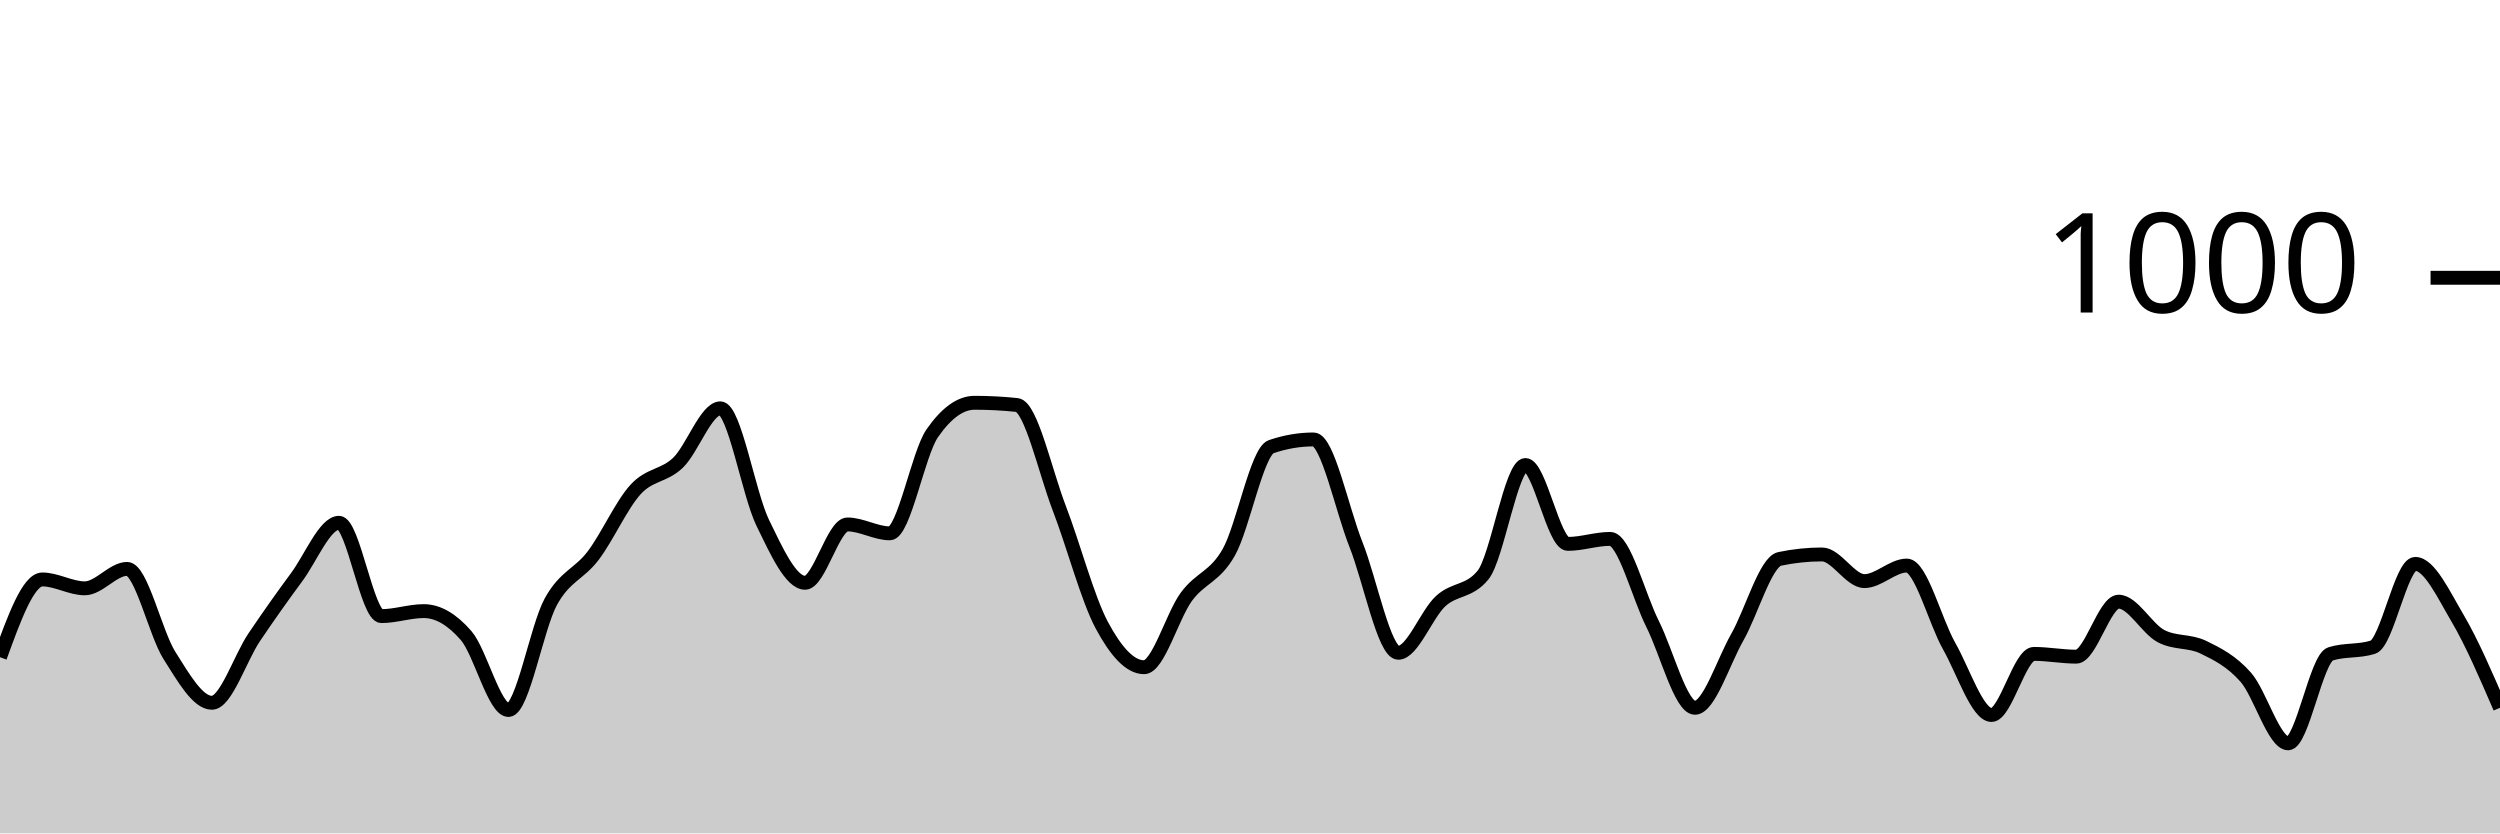
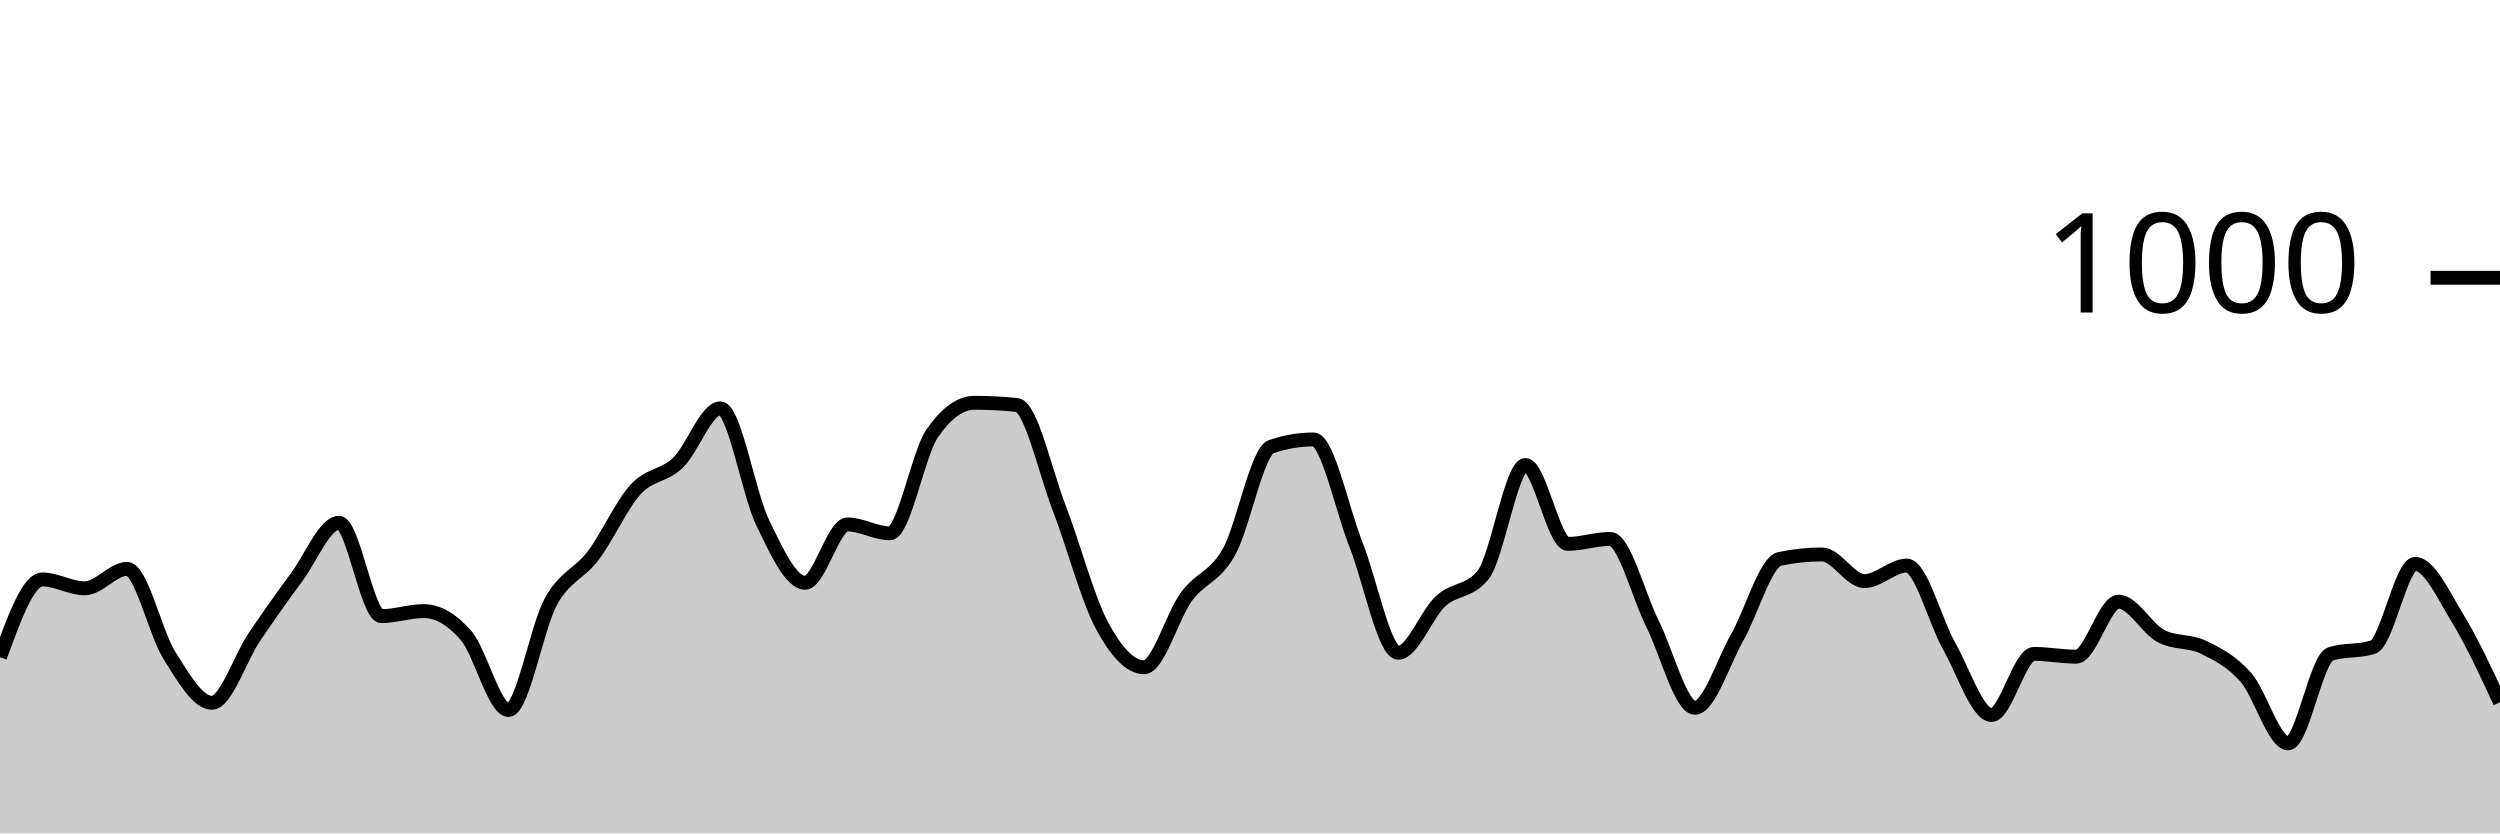
<svg xmlns="http://www.w3.org/2000/svg" viewBox="0 0 180 60">
  <g transform="translate(0,20)">
-     <path class="area" fill="rgba(0, 0, 0, 0.2)" d="M0,27.32C1.017,24.52,2.034,21.72,3.051,21.72C4.068,21.72,5.085,22.36,6.102,22.36C7.119,22.36,8.136,20.96,9.153,20.96C10.169,20.96,11.186,25.593,12.203,27.2C13.22,28.807,14.237,30.6,15.254,30.6C16.271,30.6,17.288,27.387,18.305,25.88C19.322,24.373,20.339,22.933,21.356,21.56C22.373,20.187,23.39,17.64,24.407,17.64C25.424,17.64,26.441,24.36,27.458,24.36C28.475,24.36,29.492,24,30.508,24C31.525,24,32.542,24.587,33.559,25.76C34.576,26.933,35.593,31.12,36.61,31.12C37.627,31.12,38.644,25.173,39.661,23.32C40.678,21.467,41.695,21.347,42.712,20C43.729,18.653,44.746,16.353,45.763,15.24C46.78,14.127,47.797,14.293,48.814,13.32C49.831,12.347,50.847,9.4,51.864,9.4C52.881,9.4,53.898,15.547,54.915,17.64C55.932,19.733,56.949,21.96,57.966,21.96C58.983,21.96,60,17.76,61.017,17.76C62.034,17.76,63.051,18.4,64.068,18.4C65.085,18.4,66.102,12.667,67.119,11.2C68.136,9.733,69.153,9,70.169,9C71.186,9,72.203,9.053,73.22,9.16C74.237,9.267,75.254,13.96,76.271,16.6C77.288,19.24,78.305,23.093,79.322,25C80.339,26.907,81.356,28.04,82.373,28.04C83.39,28.04,84.407,24.34,85.424,22.96C86.441,21.58,87.458,21.56,88.475,19.76C89.492,17.96,90.508,12.507,91.525,12.16C92.542,11.813,93.559,11.64,94.576,11.64C95.593,11.64,96.61,16.64,97.627,19.2C98.644,21.76,99.661,27,100.678,27C101.695,27,102.712,24.213,103.729,23.28C104.746,22.347,105.763,22.653,106.78,21.4C107.797,20.147,108.814,13.48,109.831,13.48C110.847,13.48,111.864,19.16,112.881,19.16C113.898,19.16,114.915,18.8,115.932,18.8C116.949,18.8,117.966,22.893,118.983,24.92C120,26.947,121.017,30.96,122.034,30.96C123.051,30.96,124.068,27.667,125.085,25.88C126.102,24.093,127.119,20.453,128.136,20.24C129.153,20.027,130.169,19.92,131.186,19.92C132.203,19.92,133.22,21.84,134.237,21.84C135.254,21.84,136.271,20.72,137.288,20.72C138.305,20.72,139.322,24.727,140.339,26.52C141.356,28.313,142.373,31.48,143.39,31.48C144.407,31.48,145.424,27.08,146.441,27.08C147.458,27.08,148.475,27.28,149.492,27.28C150.508,27.28,151.525,23.32,152.542,23.32C153.559,23.32,154.576,25.267,155.593,25.8C156.61,26.333,157.627,26.107,158.644,26.6C159.661,27.093,160.678,27.607,161.695,28.76C162.712,29.913,163.729,33.52,164.746,33.52C165.763,33.52,166.78,27.4,167.797,27.08C168.814,26.76,169.831,26.92,170.847,26.6C171.864,26.28,172.881,20.6,173.898,20.6C174.915,20.6,175.932,22.793,176.949,24.52C177.966,26.247,178.983,28.603,180,30.96L180,40C178.983,40,177.966,40,176.949,40C175.932,40,174.915,40,173.898,40C172.881,40,171.864,40,170.847,40C169.831,40,168.814,40,167.797,40C166.78,40,165.763,40,164.746,40C163.729,40,162.712,40,161.695,40C160.678,40,159.661,40,158.644,40C157.627,40,156.61,40,155.593,40C154.576,40,153.559,40,152.542,40C151.525,40,150.508,40,149.492,40C148.475,40,147.458,40,146.441,40C145.424,40,144.407,40,143.39,40C142.373,40,141.356,40,140.339,40C139.322,40,138.305,40,137.288,40C136.271,40,135.254,40,134.237,40C133.22,40,132.203,40,131.186,40C130.169,40,129.153,40,128.136,40C127.119,40,126.102,40,125.085,40C124.068,40,123.051,40,122.034,40C121.017,40,120,40,118.983,40C117.966,40,116.949,40,115.932,40C114.915,40,113.898,40,112.881,40C111.864,40,110.847,40,109.831,40C108.814,40,107.797,40,106.78,40C105.763,40,104.746,40,103.729,40C102.712,40,101.695,40,100.678,40C99.661,40,98.644,40,97.627,40C96.61,40,95.593,40,94.576,40C93.559,40,92.542,40,91.525,40C90.508,40,89.492,40,88.475,40C87.458,40,86.441,40,85.424,40C84.407,40,83.39,40,82.373,40C81.356,40,80.339,40,79.322,40C78.305,40,77.288,40,76.271,40C75.254,40,74.237,40,73.22,40C72.203,40,71.186,40,70.169,40C69.153,40,68.136,40,67.119,40C66.102,40,65.085,40,64.068,40C63.051,40,62.034,40,61.017,40C60,40,58.983,40,57.966,40C56.949,40,55.932,40,54.915,40C53.898,40,52.881,40,51.864,40C50.847,40,49.831,40,48.814,40C47.797,40,46.78,40,45.763,40C44.746,40,43.729,40,42.712,40C41.695,40,40.678,40,39.661,40C38.644,40,37.627,40,36.61,40C35.593,40,34.576,40,33.559,40C32.542,40,31.525,40,30.508,40C29.492,40,28.475,40,27.458,40C26.441,40,25.424,40,24.407,40C23.39,40,22.373,40,21.356,40C20.339,40,19.322,40,18.305,40C17.288,40,16.271,40,15.254,40C14.237,40,13.22,40,12.203,40C11.186,40,10.169,40,9.153,40C8.136,40,7.119,40,6.102,40C5.085,40,4.068,40,3.051,40C2.034,40,1.017,40,0,40Z" />
-     <path class="line" stroke="black" fill="none" d="M0,27.32C1.017,24.52,2.034,21.72,3.051,21.72C4.068,21.72,5.085,22.36,6.102,22.36C7.119,22.36,8.136,20.96,9.153,20.96C10.169,20.96,11.186,25.593,12.203,27.2C13.22,28.807,14.237,30.6,15.254,30.6C16.271,30.6,17.288,27.387,18.305,25.88C19.322,24.373,20.339,22.933,21.356,21.56C22.373,20.187,23.39,17.64,24.407,17.64C25.424,17.64,26.441,24.36,27.458,24.36C28.475,24.36,29.492,24,30.508,24C31.525,24,32.542,24.587,33.559,25.76C34.576,26.933,35.593,31.12,36.61,31.12C37.627,31.12,38.644,25.173,39.661,23.32C40.678,21.467,41.695,21.347,42.712,20C43.729,18.653,44.746,16.353,45.763,15.24C46.78,14.127,47.797,14.293,48.814,13.32C49.831,12.347,50.847,9.4,51.864,9.4C52.881,9.4,53.898,15.547,54.915,17.64C55.932,19.733,56.949,21.96,57.966,21.96C58.983,21.96,60,17.76,61.017,17.76C62.034,17.76,63.051,18.4,64.068,18.4C65.085,18.4,66.102,12.667,67.119,11.2C68.136,9.733,69.153,9,70.169,9C71.186,9,72.203,9.053,73.22,9.16C74.237,9.267,75.254,13.96,76.271,16.6C77.288,19.24,78.305,23.093,79.322,25C80.339,26.907,81.356,28.04,82.373,28.04C83.39,28.04,84.407,24.34,85.424,22.96C86.441,21.58,87.458,21.56,88.475,19.76C89.492,17.96,90.508,12.507,91.525,12.16C92.542,11.813,93.559,11.64,94.576,11.64C95.593,11.64,96.61,16.64,97.627,19.2C98.644,21.76,99.661,27,100.678,27C101.695,27,102.712,24.213,103.729,23.28C104.746,22.347,105.763,22.653,106.78,21.4C107.797,20.147,108.814,13.48,109.831,13.48C110.847,13.48,111.864,19.16,112.881,19.16C113.898,19.16,114.915,18.8,115.932,18.8C116.949,18.8,117.966,22.893,118.983,24.92C120,26.947,121.017,30.96,122.034,30.96C123.051,30.96,124.068,27.667,125.085,25.88C126.102,24.093,127.119,20.453,128.136,20.24C129.153,20.027,130.169,19.92,131.186,19.92C132.203,19.92,133.22,21.84,134.237,21.84C135.254,21.84,136.271,20.72,137.288,20.72C138.305,20.72,139.322,24.727,140.339,26.52C141.356,28.313,142.373,31.48,143.39,31.48C144.407,31.48,145.424,27.08,146.441,27.08C147.458,27.08,148.475,27.28,149.492,27.28C150.508,27.28,151.525,23.32,152.542,23.32C153.559,23.32,154.576,25.267,155.593,25.8C156.61,26.333,157.627,26.107,158.644,26.6C159.661,27.093,160.678,27.607,161.695,28.76C162.712,29.913,163.729,33.52,164.746,33.52C165.763,33.52,166.78,27.4,167.797,27.08C168.814,26.76,169.831,26.92,170.847,26.6C171.864,26.28,172.881,20.6,173.898,20.6C174.915,20.6,175.932,22.793,176.949,24.52C177.966,26.247,178.983,28.603,180,30.96" />
+     <path class="area" fill="rgba(0, 0, 0, 0.2)" d="M0,27.32C1.017,24.52,2.034,21.72,3.051,21.72C4.068,21.72,5.085,22.36,6.102,22.36C7.119,22.36,8.136,20.96,9.153,20.96C10.169,20.96,11.186,25.593,12.203,27.2C13.22,28.807,14.237,30.6,15.254,30.6C16.271,30.6,17.288,27.387,18.305,25.88C19.322,24.373,20.339,22.933,21.356,21.56C22.373,20.187,23.39,17.64,24.407,17.64C25.424,17.64,26.441,24.36,27.458,24.36C28.475,24.36,29.492,24,30.508,24C31.525,24,32.542,24.587,33.559,25.76C34.576,26.933,35.593,31.12,36.61,31.12C37.627,31.12,38.644,25.173,39.661,23.32C40.678,21.467,41.695,21.347,42.712,20C43.729,18.653,44.746,16.353,45.763,15.24C46.78,14.127,47.797,14.293,48.814,13.32C49.831,12.347,50.847,9.4,51.864,9.4C52.881,9.4,53.898,15.547,54.915,17.64C55.932,19.733,56.949,21.96,57.966,21.96C58.983,21.96,60,17.76,61.017,17.76C62.034,17.76,63.051,18.4,64.068,18.4C65.085,18.4,66.102,12.667,67.119,11.2C68.136,9.733,69.153,9,70.169,9C71.186,9,72.203,9.053,73.22,9.16C74.237,9.267,75.254,13.96,76.271,16.6C77.288,19.24,78.305,23.093,79.322,25C80.339,26.907,81.356,28.04,82.373,28.04C83.39,28.04,84.407,24.34,85.424,22.96C86.441,21.58,87.458,21.56,88.475,19.76C89.492,17.96,90.508,12.507,91.525,12.16C92.542,11.813,93.559,11.64,94.576,11.64C95.593,11.64,96.61,16.64,97.627,19.2C98.644,21.76,99.661,27,100.678,27C101.695,27,102.712,24.213,103.729,23.28C104.746,22.347,105.763,22.653,106.78,21.4C107.797,20.147,108.814,13.48,109.831,13.48C110.847,13.48,111.864,19.16,112.881,19.16C113.898,19.16,114.915,18.8,115.932,18.8C116.949,18.8,117.966,22.893,118.983,24.92C120,26.947,121.017,30.96,122.034,30.96C123.051,30.96,124.068,27.667,125.085,25.88C126.102,24.093,127.119,20.453,128.136,20.24C129.153,20.027,130.169,19.92,131.186,19.92C132.203,19.92,133.22,21.84,134.237,21.84C135.254,21.84,136.271,20.72,137.288,20.72C138.305,20.72,139.322,24.727,140.339,26.52C141.356,28.313,142.373,31.48,143.39,31.48C144.407,31.48,145.424,27.08,146.441,27.08C147.458,27.08,148.475,27.28,149.492,27.28C150.508,27.28,151.525,23.32,152.542,23.32C153.559,23.32,154.576,25.267,155.593,25.8C156.61,26.333,157.627,26.107,158.644,26.6C159.661,27.093,160.678,27.607,161.695,28.76C162.712,29.913,163.729,33.52,164.746,33.52C165.763,33.52,166.78,27.4,167.797,27.08C168.814,26.76,169.831,26.92,170.847,26.6C171.864,26.28,172.881,20.6,173.898,20.6C174.915,20.6,175.932,22.86,176.949,24.52C177.966,26.18,178.983,28.37,180,30.56L180,40C178.983,40,177.966,40,176.949,40C175.932,40,174.915,40,173.898,40C172.881,40,171.864,40,170.847,40C169.831,40,168.814,40,167.797,40C166.78,40,165.763,40,164.746,40C163.729,40,162.712,40,161.695,40C160.678,40,159.661,40,158.644,40C157.627,40,156.61,40,155.593,40C154.576,40,153.559,40,152.542,40C151.525,40,150.508,40,149.492,40C148.475,40,147.458,40,146.441,40C145.424,40,144.407,40,143.39,40C142.373,40,141.356,40,140.339,40C139.322,40,138.305,40,137.288,40C136.271,40,135.254,40,134.237,40C133.22,40,132.203,40,131.186,40C130.169,40,129.153,40,128.136,40C127.119,40,126.102,40,125.085,40C124.068,40,123.051,40,122.034,40C121.017,40,120,40,118.983,40C117.966,40,116.949,40,115.932,40C114.915,40,113.898,40,112.881,40C111.864,40,110.847,40,109.831,40C108.814,40,107.797,40,106.78,40C105.763,40,104.746,40,103.729,40C102.712,40,101.695,40,100.678,40C99.661,40,98.644,40,97.627,40C96.61,40,95.593,40,94.576,40C93.559,40,92.542,40,91.525,40C90.508,40,89.492,40,88.475,40C87.458,40,86.441,40,85.424,40C84.407,40,83.39,40,82.373,40C81.356,40,80.339,40,79.322,40C78.305,40,77.288,40,76.271,40C75.254,40,74.237,40,73.22,40C72.203,40,71.186,40,70.169,40C69.153,40,68.136,40,67.119,40C66.102,40,65.085,40,64.068,40C63.051,40,62.034,40,61.017,40C60,40,58.983,40,57.966,40C56.949,40,55.932,40,54.915,40C53.898,40,52.881,40,51.864,40C50.847,40,49.831,40,48.814,40C47.797,40,46.78,40,45.763,40C44.746,40,43.729,40,42.712,40C41.695,40,40.678,40,39.661,40C38.644,40,37.627,40,36.61,40C35.593,40,34.576,40,33.559,40C32.542,40,31.525,40,30.508,40C29.492,40,28.475,40,27.458,40C26.441,40,25.424,40,24.407,40C23.39,40,22.373,40,21.356,40C20.339,40,19.322,40,18.305,40C17.288,40,16.271,40,15.254,40C14.237,40,13.22,40,12.203,40C11.186,40,10.169,40,9.153,40C8.136,40,7.119,40,6.102,40C5.085,40,4.068,40,3.051,40C2.034,40,1.017,40,0,40Z" />
+     <path class="line" stroke="black" fill="none" d="M0,27.32C1.017,24.52,2.034,21.72,3.051,21.72C4.068,21.72,5.085,22.36,6.102,22.36C7.119,22.36,8.136,20.96,9.153,20.96C10.169,20.96,11.186,25.593,12.203,27.2C13.22,28.807,14.237,30.6,15.254,30.6C16.271,30.6,17.288,27.387,18.305,25.88C19.322,24.373,20.339,22.933,21.356,21.56C22.373,20.187,23.39,17.64,24.407,17.64C25.424,17.64,26.441,24.36,27.458,24.36C28.475,24.36,29.492,24,30.508,24C31.525,24,32.542,24.587,33.559,25.76C34.576,26.933,35.593,31.12,36.61,31.12C37.627,31.12,38.644,25.173,39.661,23.32C40.678,21.467,41.695,21.347,42.712,20C43.729,18.653,44.746,16.353,45.763,15.24C46.78,14.127,47.797,14.293,48.814,13.32C49.831,12.347,50.847,9.4,51.864,9.4C52.881,9.4,53.898,15.547,54.915,17.64C55.932,19.733,56.949,21.96,57.966,21.96C58.983,21.96,60,17.76,61.017,17.76C62.034,17.76,63.051,18.4,64.068,18.4C65.085,18.4,66.102,12.667,67.119,11.2C68.136,9.733,69.153,9,70.169,9C71.186,9,72.203,9.053,73.22,9.16C74.237,9.267,75.254,13.96,76.271,16.6C77.288,19.24,78.305,23.093,79.322,25C80.339,26.907,81.356,28.04,82.373,28.04C83.39,28.04,84.407,24.34,85.424,22.96C86.441,21.58,87.458,21.56,88.475,19.76C89.492,17.96,90.508,12.507,91.525,12.16C92.542,11.813,93.559,11.64,94.576,11.64C95.593,11.64,96.61,16.64,97.627,19.2C98.644,21.76,99.661,27,100.678,27C101.695,27,102.712,24.213,103.729,23.28C104.746,22.347,105.763,22.653,106.78,21.4C107.797,20.147,108.814,13.48,109.831,13.48C110.847,13.48,111.864,19.16,112.881,19.16C113.898,19.16,114.915,18.8,115.932,18.8C116.949,18.8,117.966,22.893,118.983,24.92C120,26.947,121.017,30.96,122.034,30.96C123.051,30.96,124.068,27.667,125.085,25.88C126.102,24.093,127.119,20.453,128.136,20.24C129.153,20.027,130.169,19.92,131.186,19.92C132.203,19.92,133.22,21.84,134.237,21.84C135.254,21.84,136.271,20.72,137.288,20.72C138.305,20.72,139.322,24.727,140.339,26.52C141.356,28.313,142.373,31.48,143.39,31.48C144.407,31.48,145.424,27.08,146.441,27.08C147.458,27.08,148.475,27.28,149.492,27.28C150.508,27.28,151.525,23.32,152.542,23.32C153.559,23.32,154.576,25.267,155.593,25.8C156.61,26.333,157.627,26.107,158.644,26.6C159.661,27.093,160.678,27.607,161.695,28.76C162.712,29.913,163.729,33.52,164.746,33.52C165.763,33.52,166.78,27.4,167.797,27.08C168.814,26.76,169.831,26.92,170.847,26.6C171.864,26.28,172.881,20.6,173.898,20.6C174.915,20.6,175.932,22.86,176.949,24.52C177.966,26.18,178.983,28.37,180,30.56" />
    <path class="axis-ceiling" stroke-width="1" stroke="black" fill="none" d="M175,0L180,0" />
    <text class="axis-ceiling-label" font-family="sans-serif" text-anchor="end" font-size="10px" x="170" y="2.5">1000</text>
  </g>
</svg>
